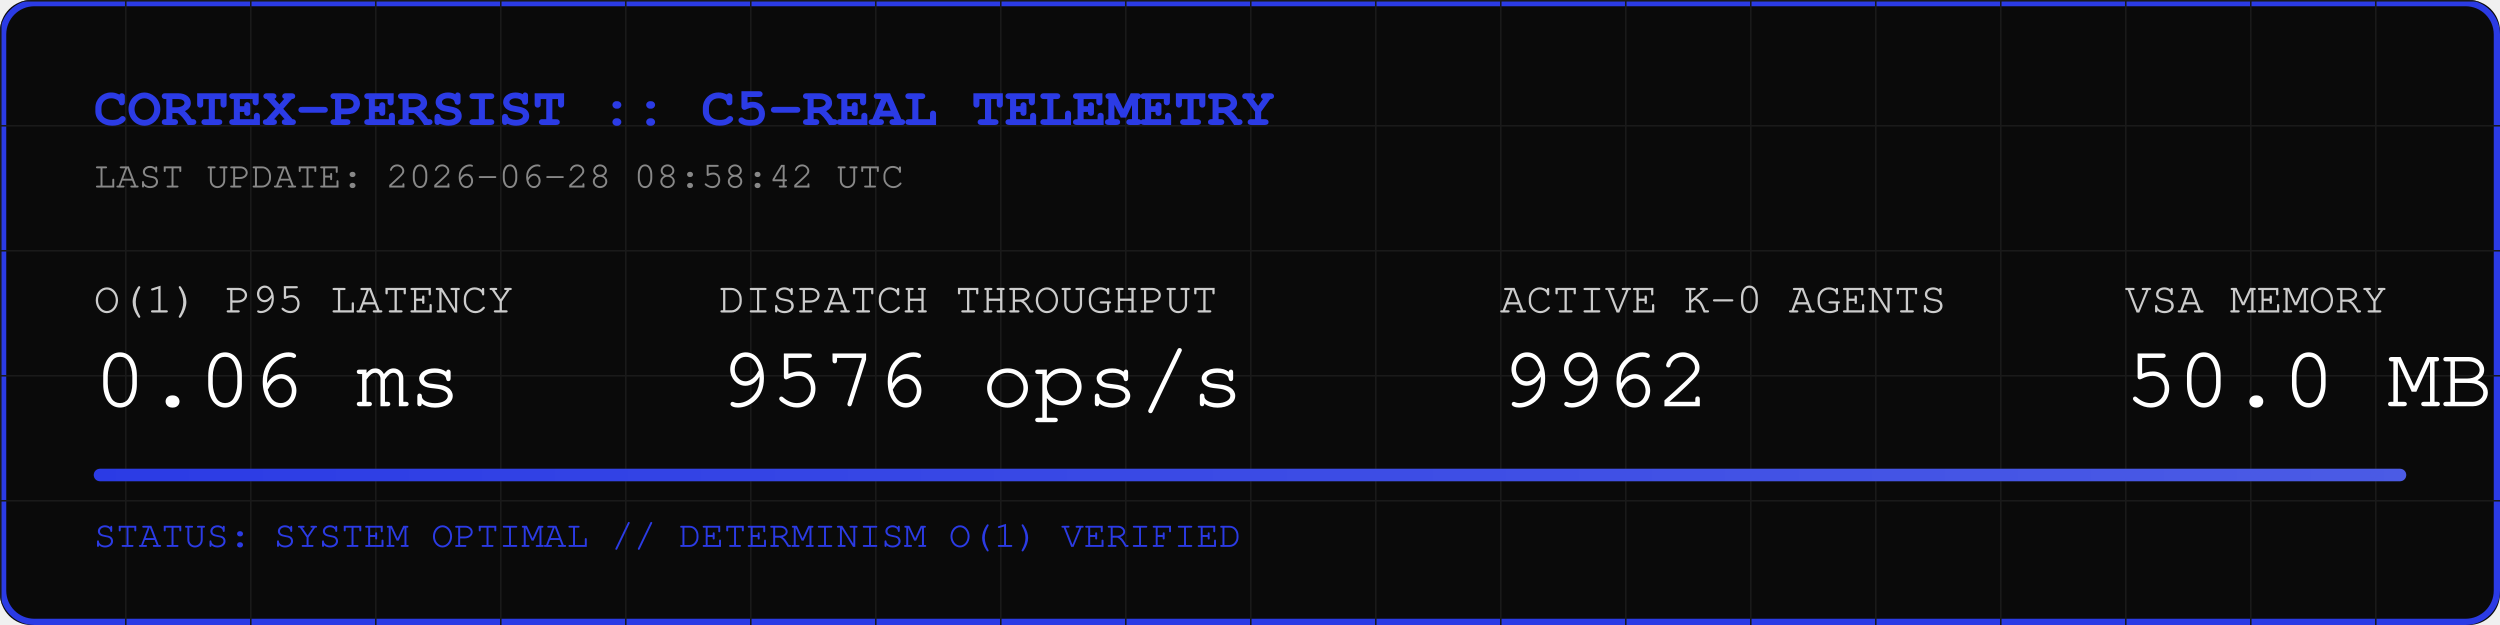
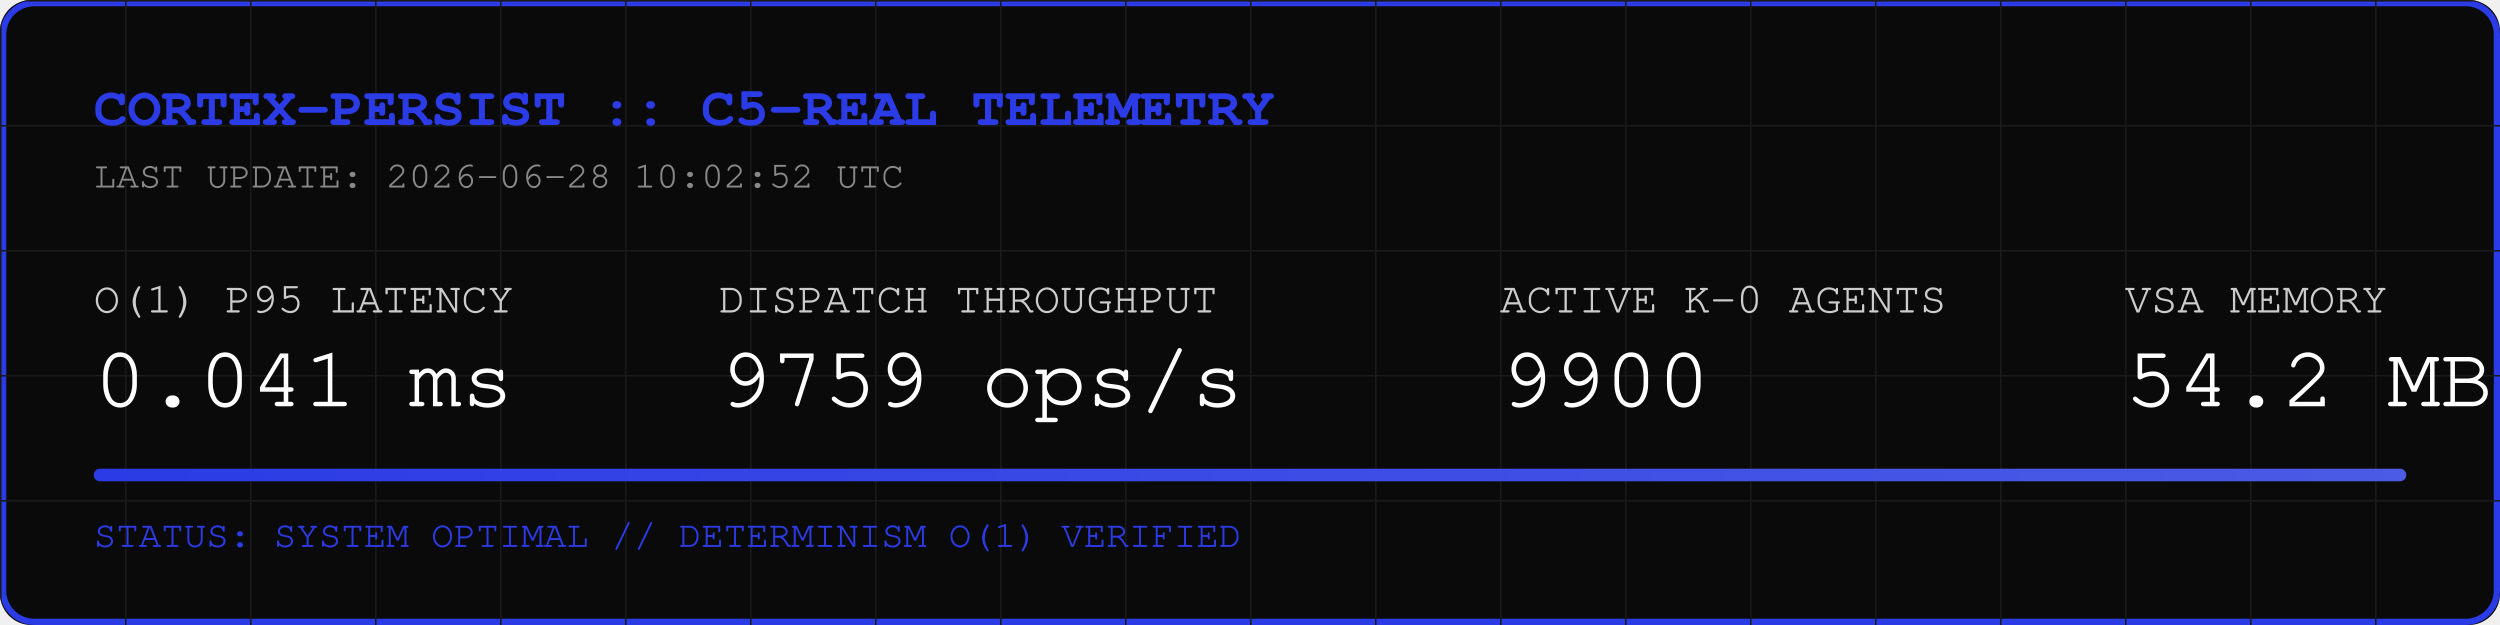
<svg xmlns="http://www.w3.org/2000/svg" width="800" height="200" viewBox="0 0 800 200">
  <rect width="800" height="200" fill="#0A0A0A" rx="10" />
  <rect width="798" height="198" x="1" y="1" fill="none" stroke="#2B3BE5" stroke-width="2" rx="10" />
  <defs>
    <pattern id="grid" width="40" height="40" patternUnits="userSpaceOnUse">
      <path d="M 40 0 L 0 0 0 40" fill="none" stroke="#1A1A1A" stroke-width="1" />
    </pattern>
    <linearGradient id="neon" x1="0%" y1="0%" x2="100%" y2="0%">
      <stop offset="0%" stop-color="#2B3BE5" />
      <stop offset="100%" stop-color="#4B5BE5" />
    </linearGradient>
  </defs>
  <rect width="800" height="200" fill="url(#grid)" rx="10" />
  <text x="30" y="40" font-family="Courier, monospace" font-size="18" fill="#2B3BE5" font-weight="bold">CORTEX-PERSIST :: C5-REAL TELEMETRY</text>
-   <text x="30" y="60" font-family="Courier, monospace" font-size="12" fill="#888888">LAST UPDATE: 2026-06-28 08:58:42 UTC</text>
+   <text x="30" y="60" font-family="Courier, monospace" font-size="12" fill="#888888">LAST UPDATE: 2026-06-28 10:02:52 UTC</text>
  <g transform="translate(30, 100)">
    <text x="0" y="0" font-family="Courier, monospace" font-size="14" fill="#CCCCCC">O(1) P95 LATENCY</text>
-     <text x="0" y="30" font-family="Courier, monospace" font-size="28" fill="#FFFFFF">0.06 ms</text>
+     <text x="0" y="30" font-family="Courier, monospace" font-size="28" fill="#FFFFFF">0.041 ms</text>
    <text x="200" y="0" font-family="Courier, monospace" font-size="14" fill="#CCCCCC">DISPATCH THROUGHPUT</text>
-     <text x="200" y="30" font-family="Courier, monospace" font-size="28" fill="#FFFFFF">9576 ops/s</text>
+     <text x="200" y="30" font-family="Courier, monospace" font-size="28" fill="#FFFFFF">9759 ops/s</text>
    <text x="450" y="0" font-family="Courier, monospace" font-size="14" fill="#CCCCCC">ACTIVE K-0 AGENTS</text>
-     <text x="450" y="30" font-family="Courier, monospace" font-size="28" fill="#FFFFFF">9962</text>
+     <text x="450" y="30" font-family="Courier, monospace" font-size="28" fill="#FFFFFF">9900</text>
    <text x="650" y="0" font-family="Courier, monospace" font-size="14" fill="#CCCCCC">VSA MEMORY</text>
-     <text x="650" y="30" font-family="Courier, monospace" font-size="28" fill="#FFFFFF">50.0 MB</text>
+     <text x="650" y="30" font-family="Courier, monospace" font-size="28" fill="#FFFFFF">54.2 MB</text>
  </g>
  <rect x="30" y="150" width="740" height="4" fill="#1A1A1A" rx="2" />
  <rect x="30" y="150" width="740" height="4" fill="url(#neon)" rx="2" />
  <text x="30" y="175" font-family="Courier, monospace" font-size="12" fill="#2B3BE5">STATUS: SYSTEM OPTIMAL // DETERMINISM O(1) VERIFIED</text>
</svg>
